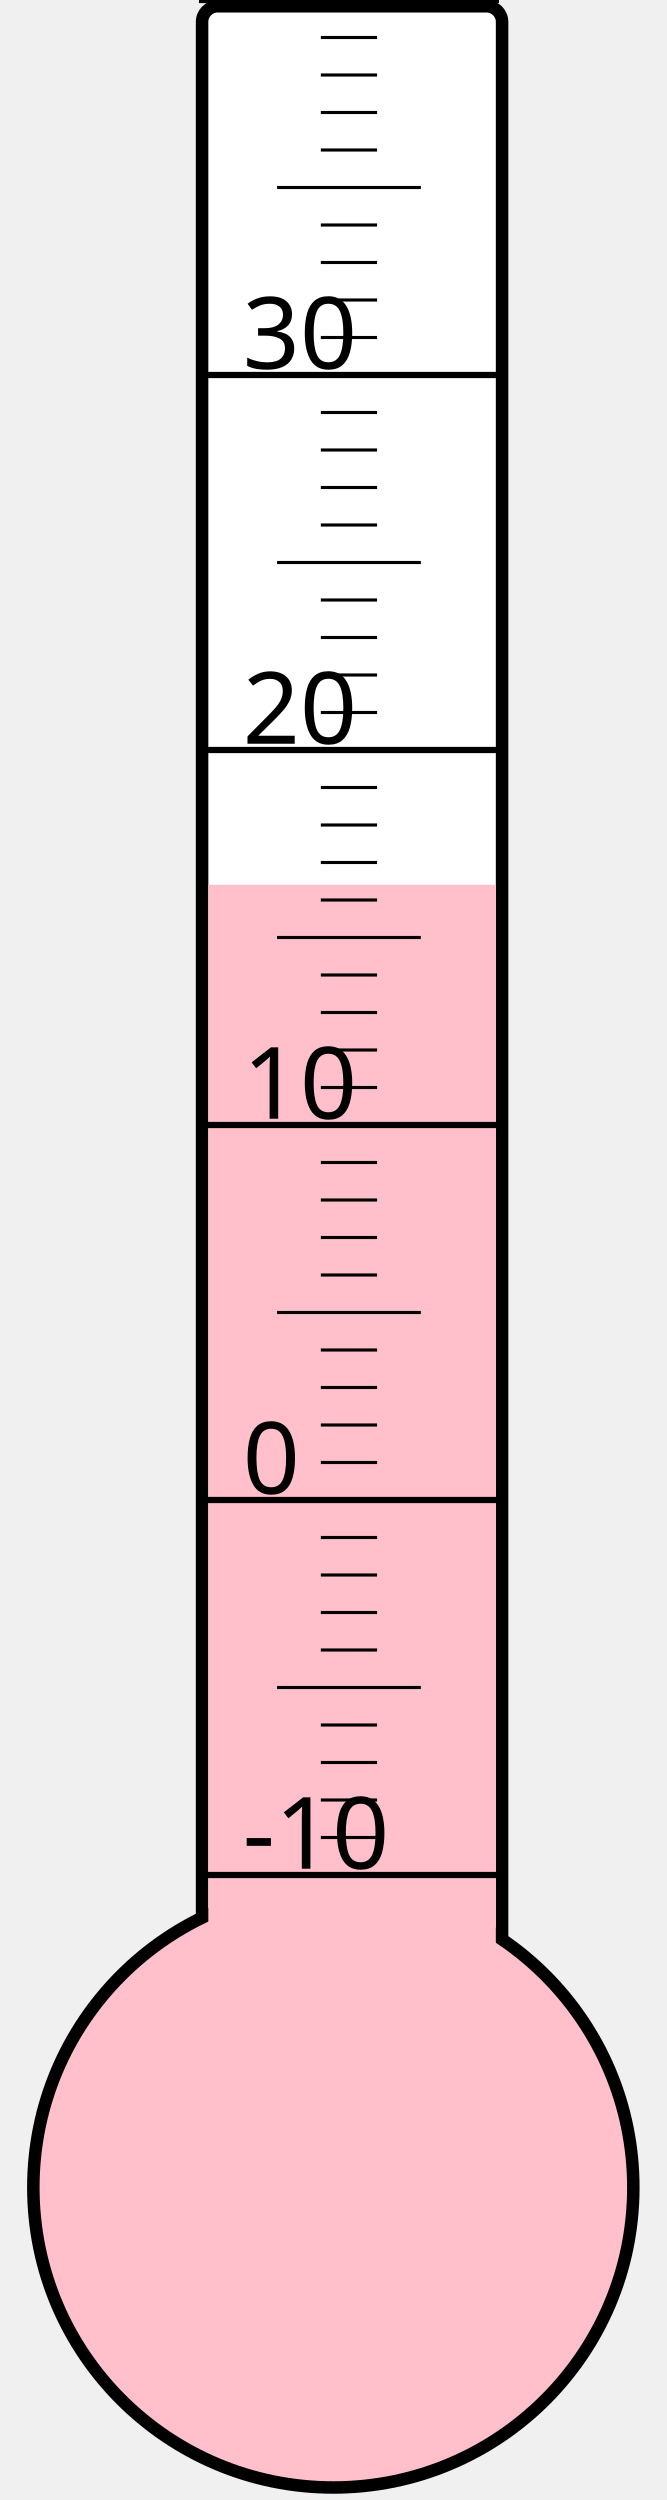
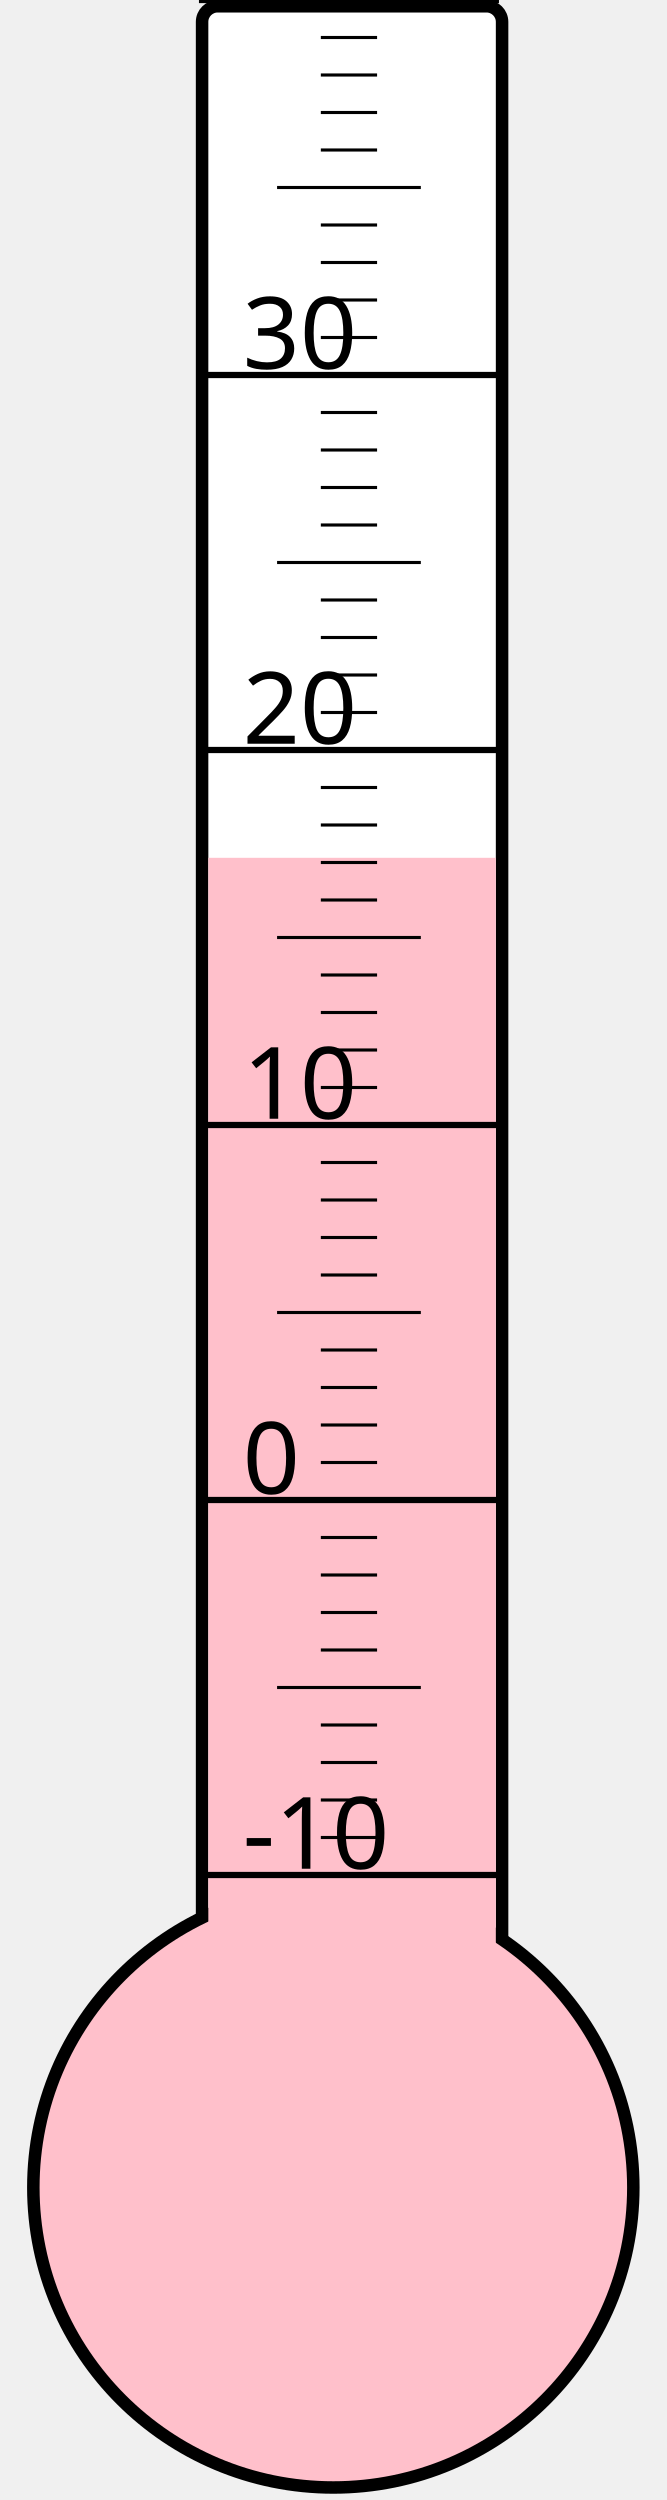
<svg xmlns="http://www.w3.org/2000/svg" width="40px" height="150px" viewBox="0 0 200 800">
  <rect width="200" height="800" x="0" y="0" style="fill: #ffffeb; fill-opacity: 0;" />
  <rect width="96" height="680" x="58" y="2" rx="5" ry="5" style="fill: white; fill-opacity: 1; stroke: black; stroke-width: 4;" />
  <circle cx="100" cy="700" r="96" style="fill: pink; stroke: black; stroke-width: 4;" />
-   <rect width="92" height="416.875" x="60" y="283.125" style="fill: pink; fill-opacity: 1; stroke-width: 0;" />
+   <rect width="92" height="425.5" x="60" y="274.5" style="fill: pink; fill-opacity: 1; stroke-width: 0;" />
  <text x="71" y="598" style="font-family: sans-serif; font-size: 24pt;">-10</text>
  <text x="71" y="478" style="font-family: sans-serif; font-size: 24pt;">0</text>
  <text x="71" y="358" style="font-family: sans-serif; font-size: 24pt;">10</text>
  <text x="71" y="238" style="font-family: sans-serif; font-size: 24pt;">20</text>
  <text x="71" y="118" style="font-family: sans-serif; font-size: 24pt;">30</text>
  <g style="stroke: black;">
    <line x1="57" y1="600" x2="153" y2="600" style="stroke-width: 2;" />
    <line x1="96" y1="588" x2="114" y2="588" style="stroke-width: 1;" />
    <line x1="96" y1="576" x2="114" y2="576" style="stroke-width: 1;" />
    <line x1="96" y1="564" x2="114" y2="564" style="stroke-width: 1;" />
    <line x1="96" y1="552" x2="114" y2="552" style="stroke-width: 1;" />
    <line x1="82" y1="540" x2="128" y2="540" style="stroke-width: 1;" />
    <line x1="96" y1="528" x2="114" y2="528" style="stroke-width: 1;" />
    <line x1="96" y1="516" x2="114" y2="516" style="stroke-width: 1;" />
    <line x1="96" y1="504" x2="114" y2="504" style="stroke-width: 1;" />
    <line x1="96" y1="492" x2="114" y2="492" style="stroke-width: 1;" />
    <line x1="57" y1="480" x2="153" y2="480" style="stroke-width: 2;" />
    <line x1="96" y1="468" x2="114" y2="468" style="stroke-width: 1;" />
    <line x1="96" y1="456" x2="114" y2="456" style="stroke-width: 1;" />
    <line x1="96" y1="444" x2="114" y2="444" style="stroke-width: 1;" />
    <line x1="96" y1="432" x2="114" y2="432" style="stroke-width: 1;" />
    <line x1="82" y1="420" x2="128" y2="420" style="stroke-width: 1;" />
    <line x1="96" y1="408" x2="114" y2="408" style="stroke-width: 1;" />
    <line x1="96" y1="396" x2="114" y2="396" style="stroke-width: 1;" />
    <line x1="96" y1="384" x2="114" y2="384" style="stroke-width: 1;" />
    <line x1="96" y1="372" x2="114" y2="372" style="stroke-width: 1;" />
    <line x1="57" y1="360" x2="153" y2="360" style="stroke-width: 2;" />
    <line x1="96" y1="348" x2="114" y2="348" style="stroke-width: 1;" />
    <line x1="96" y1="336" x2="114" y2="336" style="stroke-width: 1;" />
    <line x1="96" y1="324" x2="114" y2="324" style="stroke-width: 1;" />
    <line x1="96" y1="312" x2="114" y2="312" style="stroke-width: 1;" />
    <line x1="82" y1="300" x2="128" y2="300" style="stroke-width: 1;" />
    <line x1="96" y1="288" x2="114" y2="288" style="stroke-width: 1;" />
    <line x1="96" y1="276" x2="114" y2="276" style="stroke-width: 1;" />
    <line x1="96" y1="264" x2="114" y2="264" style="stroke-width: 1;" />
    <line x1="96" y1="252" x2="114" y2="252" style="stroke-width: 1;" />
    <line x1="57" y1="240" x2="153" y2="240" style="stroke-width: 2;" />
    <line x1="96" y1="228" x2="114" y2="228" style="stroke-width: 1;" />
    <line x1="96" y1="216" x2="114" y2="216" style="stroke-width: 1;" />
    <line x1="96" y1="204" x2="114" y2="204" style="stroke-width: 1;" />
    <line x1="96" y1="192" x2="114" y2="192" style="stroke-width: 1;" />
    <line x1="82" y1="180" x2="128" y2="180" style="stroke-width: 1;" />
    <line x1="96" y1="168" x2="114" y2="168" style="stroke-width: 1;" />
    <line x1="96" y1="156" x2="114" y2="156" style="stroke-width: 1;" />
    <line x1="96" y1="144" x2="114" y2="144" style="stroke-width: 1;" />
    <line x1="96" y1="132" x2="114" y2="132" style="stroke-width: 1;" />
    <line x1="57" y1="120" x2="153" y2="120" style="stroke-width: 2;" />
    <line x1="96" y1="108" x2="114" y2="108" style="stroke-width: 1;" />
    <line x1="96" y1="96" x2="114" y2="96" style="stroke-width: 1;" />
    <line x1="96" y1="84" x2="114" y2="84" style="stroke-width: 1;" />
    <line x1="96" y1="72" x2="114" y2="72" style="stroke-width: 1;" />
    <line x1="82" y1="60" x2="128" y2="60" style="stroke-width: 1;" />
    <line x1="96" y1="48" x2="114" y2="48" style="stroke-width: 1;" />
    <line x1="96" y1="36" x2="114" y2="36" style="stroke-width: 1;" />
    <line x1="96" y1="24" x2="114" y2="24" style="stroke-width: 1;" />
    <line x1="96" y1="12" x2="114" y2="12" style="stroke-width: 1;" />
    <line x1="57" y1="0" x2="153" y2="0" style="stroke-width: 2;" />
  </g>
</svg>
